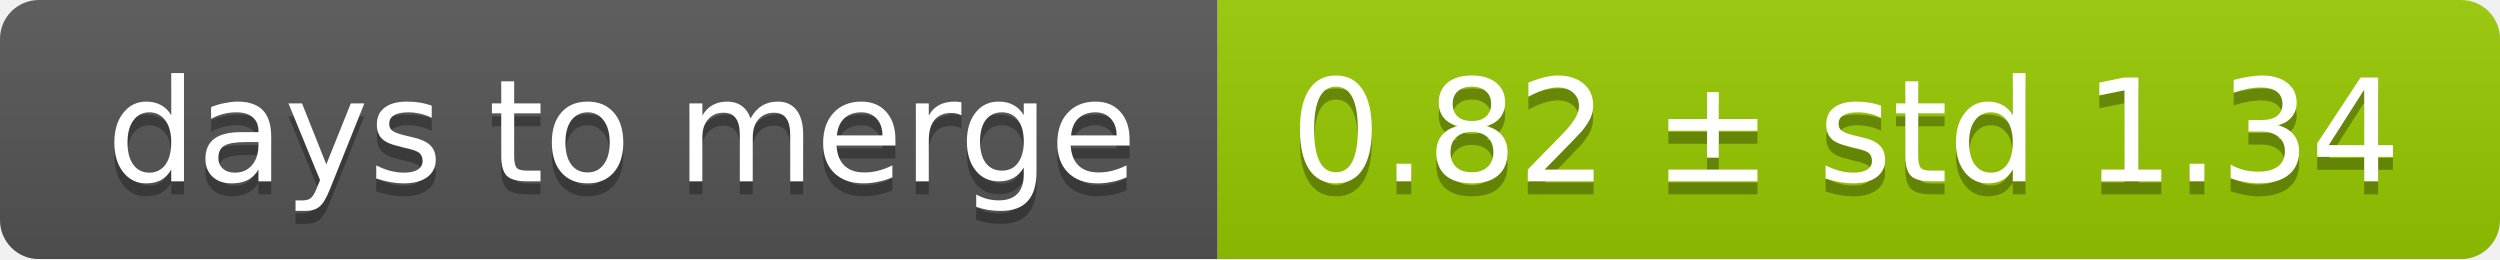
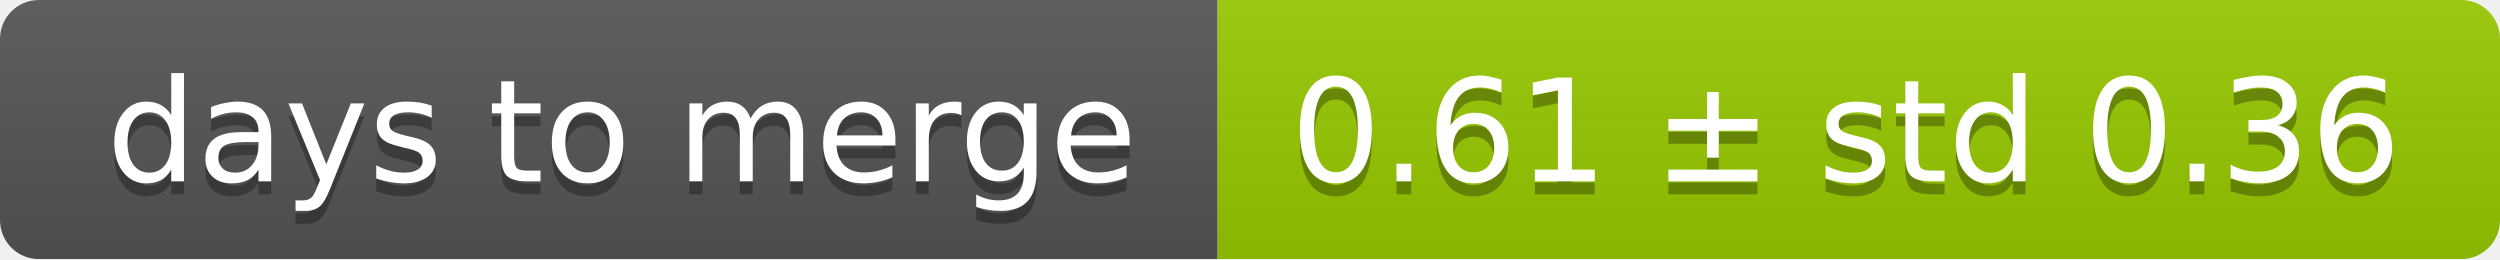
<svg xmlns="http://www.w3.org/2000/svg" width="193" height="20">
  <linearGradient id="smooth" x2="0" y2="100%">
    <stop offset="0" stop-color="#bbb" stop-opacity=".1" />
    <stop offset="1" stop-opacity=".1" />
  </linearGradient>
  <mask id="round">
    <rect width="193" height="20" rx="3" fill="#fff" />
  </mask>
  <g mask="url(#round)">
    <rect width="94" height="20" fill="#555" />
    <rect x="94" width="99" height="20" fill="#97ca00" />
    <rect width="193" height="20" fill="url(#smooth)" />
  </g>
  <g fill="#fff" text-anchor="middle" font-family="DejaVu Sans,Verdana,Geneva,sans-serif" font-size="11">
    <text x="48" y="15" fill="#010101" fill-opacity=".3">days to merge</text>
    <text x="48" y="14">days to merge</text>
-     <text x="142.5" y="15" fill="#010101" fill-opacity=".3">0.82 ± std 1.34</text>
-     <text x="142.5" y="14">0.82 ± std 1.34</text>
+     <text x="142.5" y="15" fill="#010101" fill-opacity=".3">0.61 ± std 0.36</text>
+     <text x="142.5" y="14">0.61 ± std 0.36</text>
  </g>
</svg>
